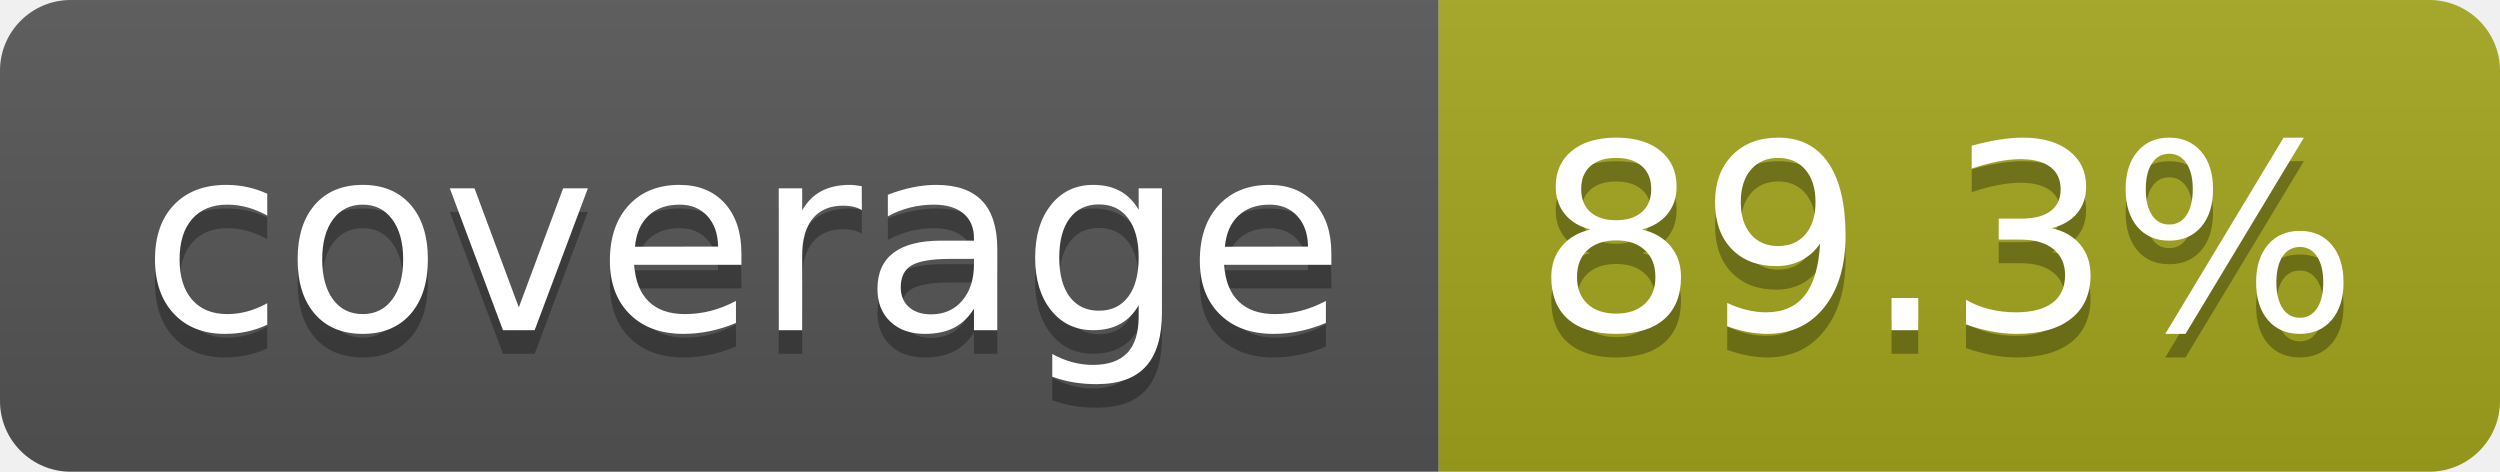
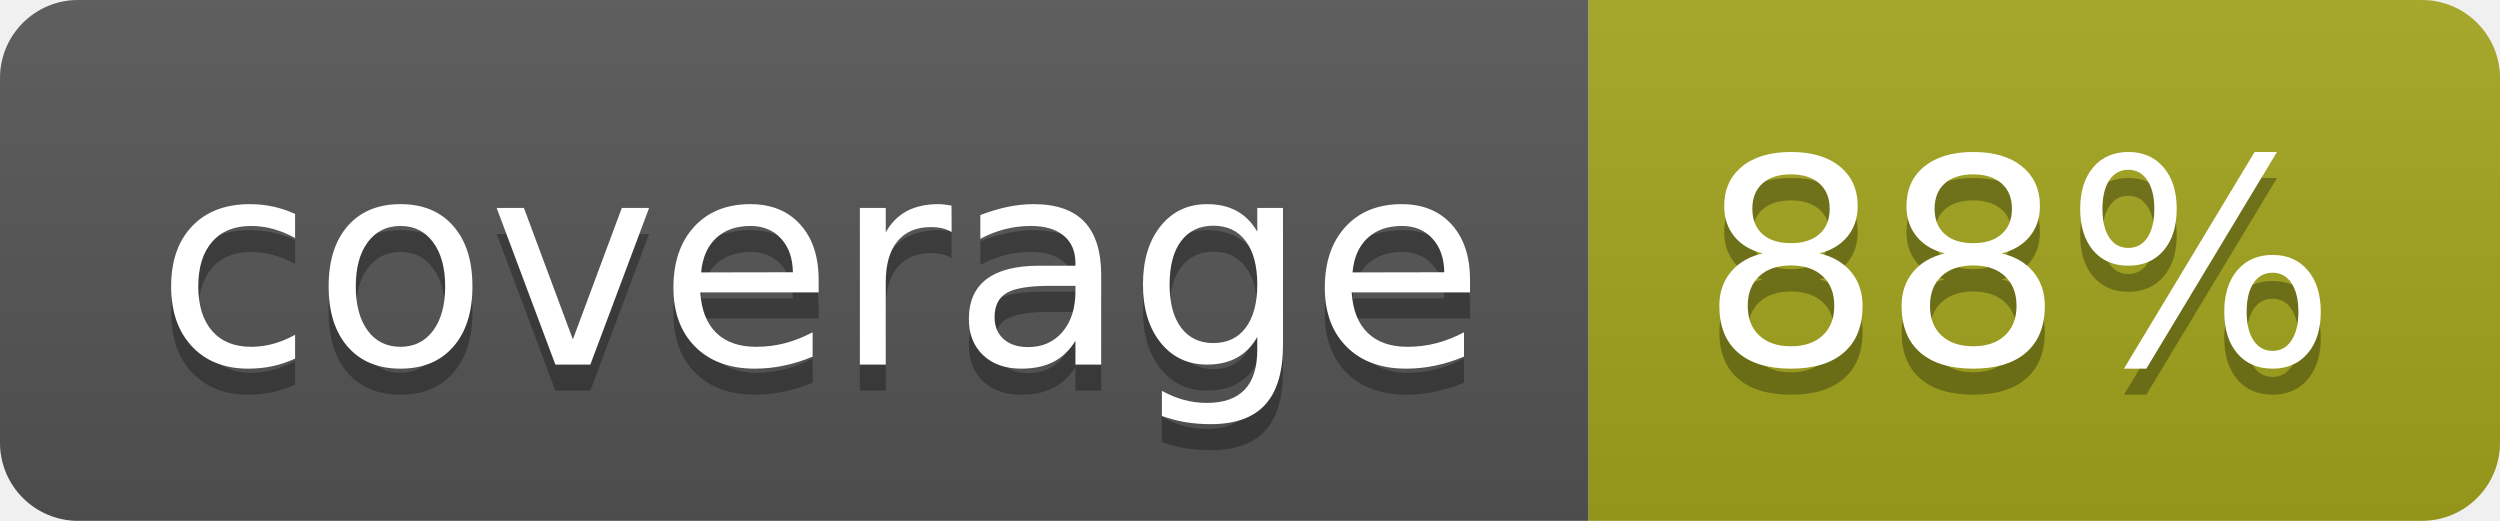
- <svg xmlns="http://www.w3.org/2000/svg" width="106" height="20" role="img" aria-label="coverage: 89.3%">
+ <svg xmlns="http://www.w3.org/2000/svg" width="96" height="20" role="img" aria-label="coverage: 88%">
  <linearGradient id="s" x2="0" y2="100%">
    <stop offset="0" stop-color="#bbb" stop-opacity=".1" />
    <stop offset="1" stop-opacity=".1" />
  </linearGradient>
  <clipPath id="r">
-     <rect width="106" height="20" rx="3" fill="#fff" />
+     <rect width="96" height="20" rx="3" fill="#fff" />
  </clipPath>
  <g clip-path="url(#r)">
    <rect width="61" height="20" fill="#555" />
-     <rect x="61" width="45" height="20" fill="#a4a61d" />
-     <rect width="106" height="20" fill="url(#s)" />
+     <rect x="61" width="35" height="20" fill="#a4a61d" />
+     <rect width="96" height="20" fill="url(#s)" />
  </g>
  <g fill="#fff" text-anchor="middle" font-family="Verdana,Geneva,DejaVu Sans,sans-serif" text-rendering="geometricPrecision" font-size="110">
    <text aria-hidden="true" x="315" y="150" fill="#010101" fill-opacity=".3" transform="scale(.1)" textLength="510">coverage</text>
    <text x="315" y="140" transform="scale(.1)" fill="#fff" textLength="510">coverage</text>
-     <text aria-hidden="true" x="825" y="150" fill="#010101" fill-opacity=".3" transform="scale(.1)" textLength="350">89.3%</text>
-     <text x="825" y="140" transform="scale(.1)" fill="#fff" textLength="350">89.3%</text>
+     <text aria-hidden="true" x="775" y="150" fill="#010101" fill-opacity=".3" transform="scale(.1)" textLength="245">88%</text>
+     <text x="775" y="140" transform="scale(.1)" fill="#fff" textLength="245">88%</text>
  </g>
</svg>
